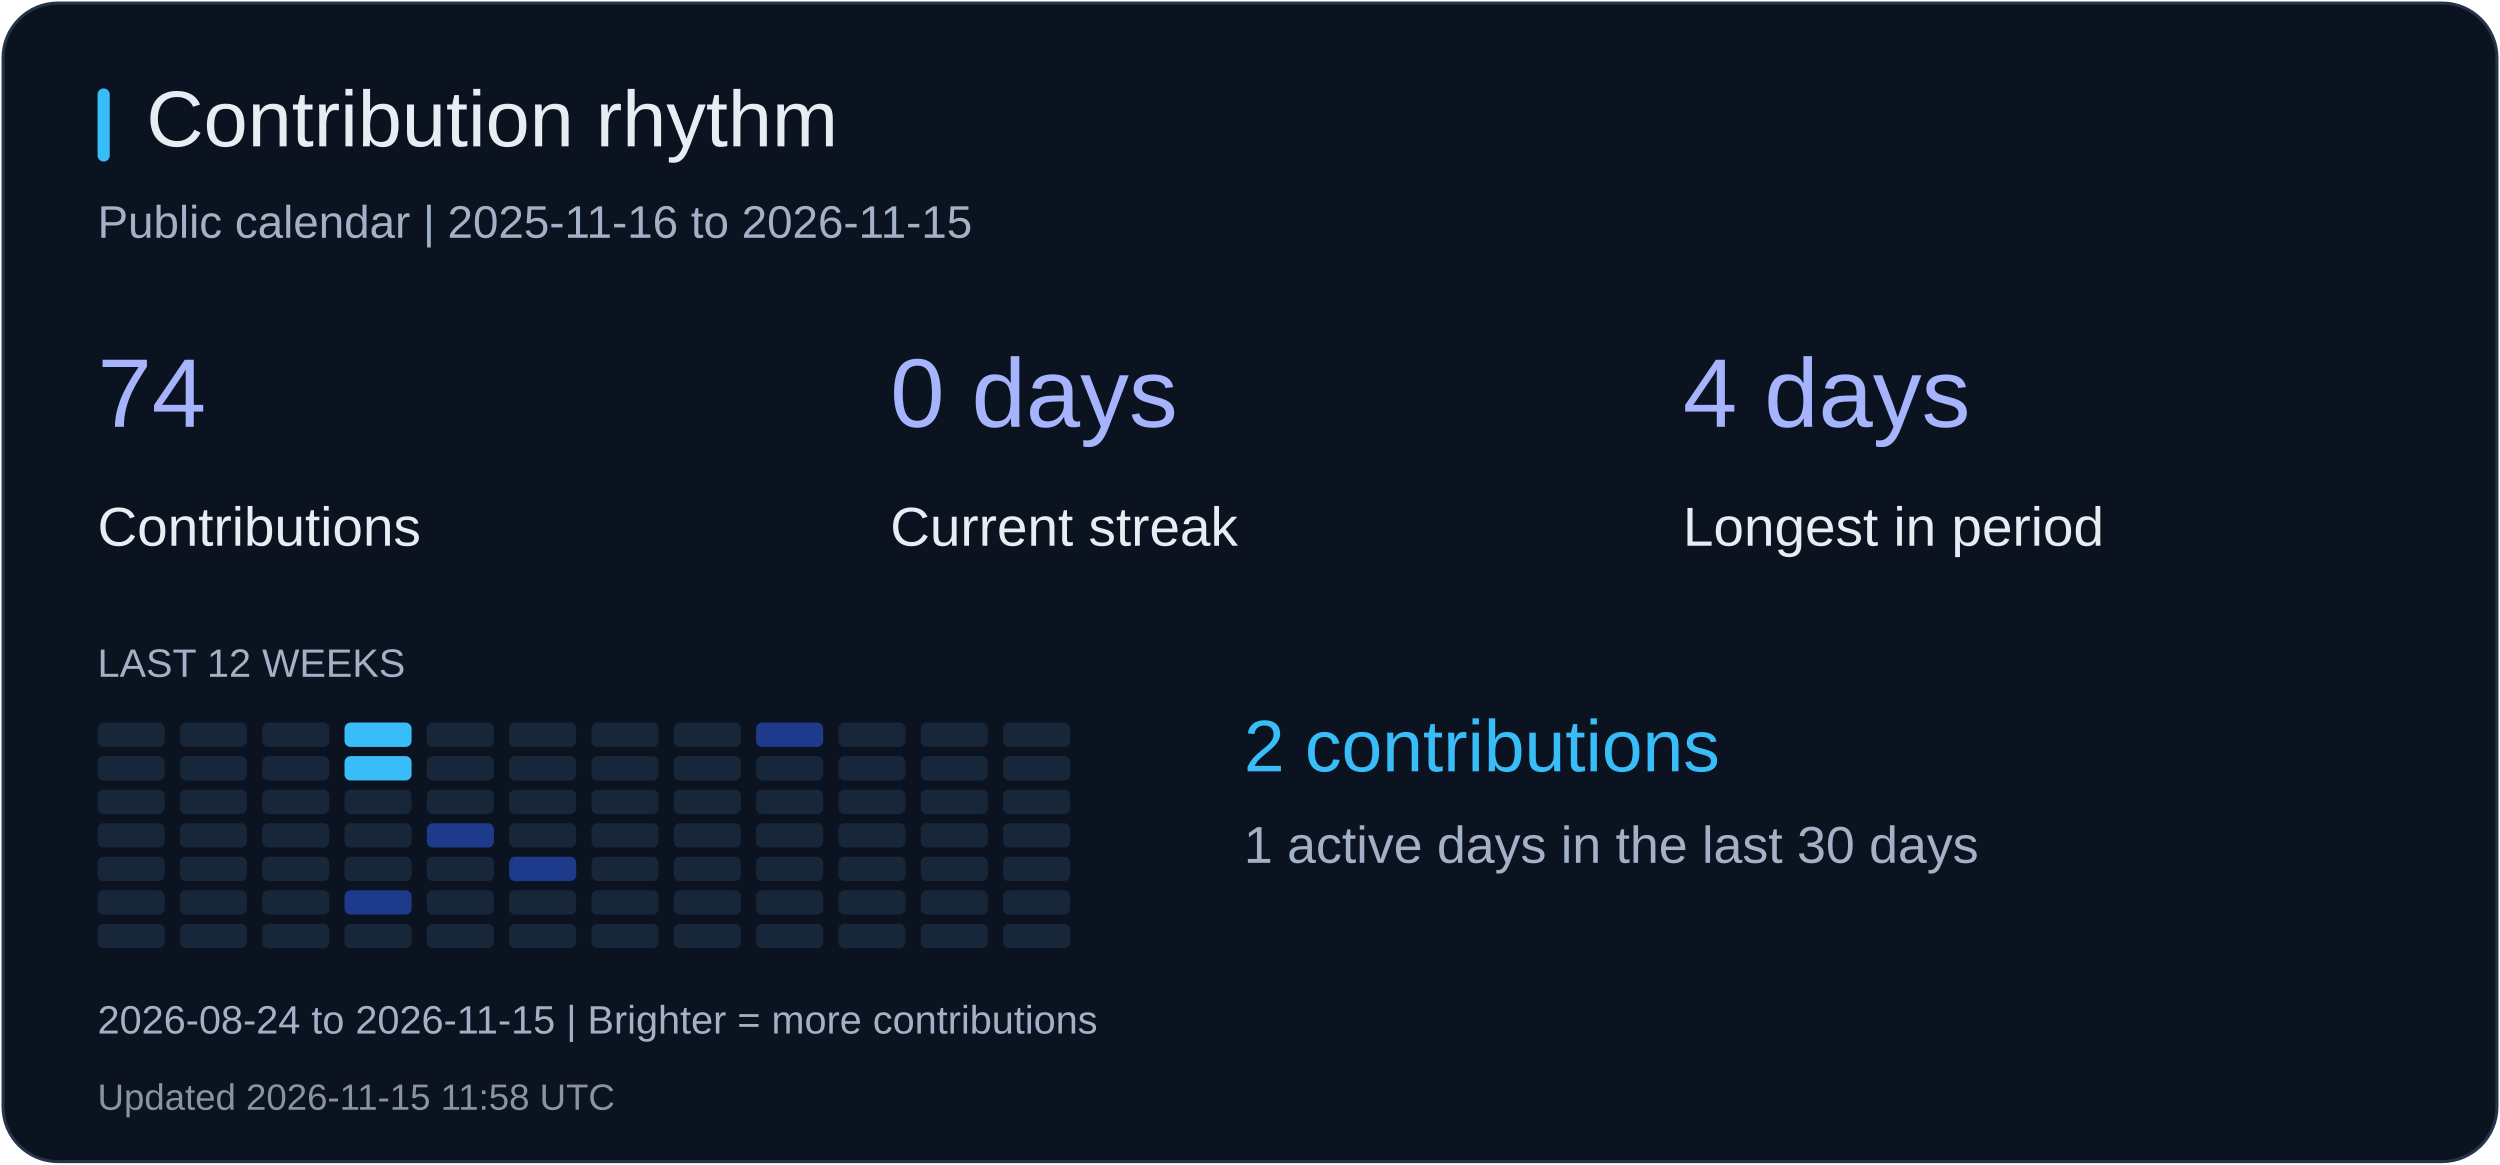
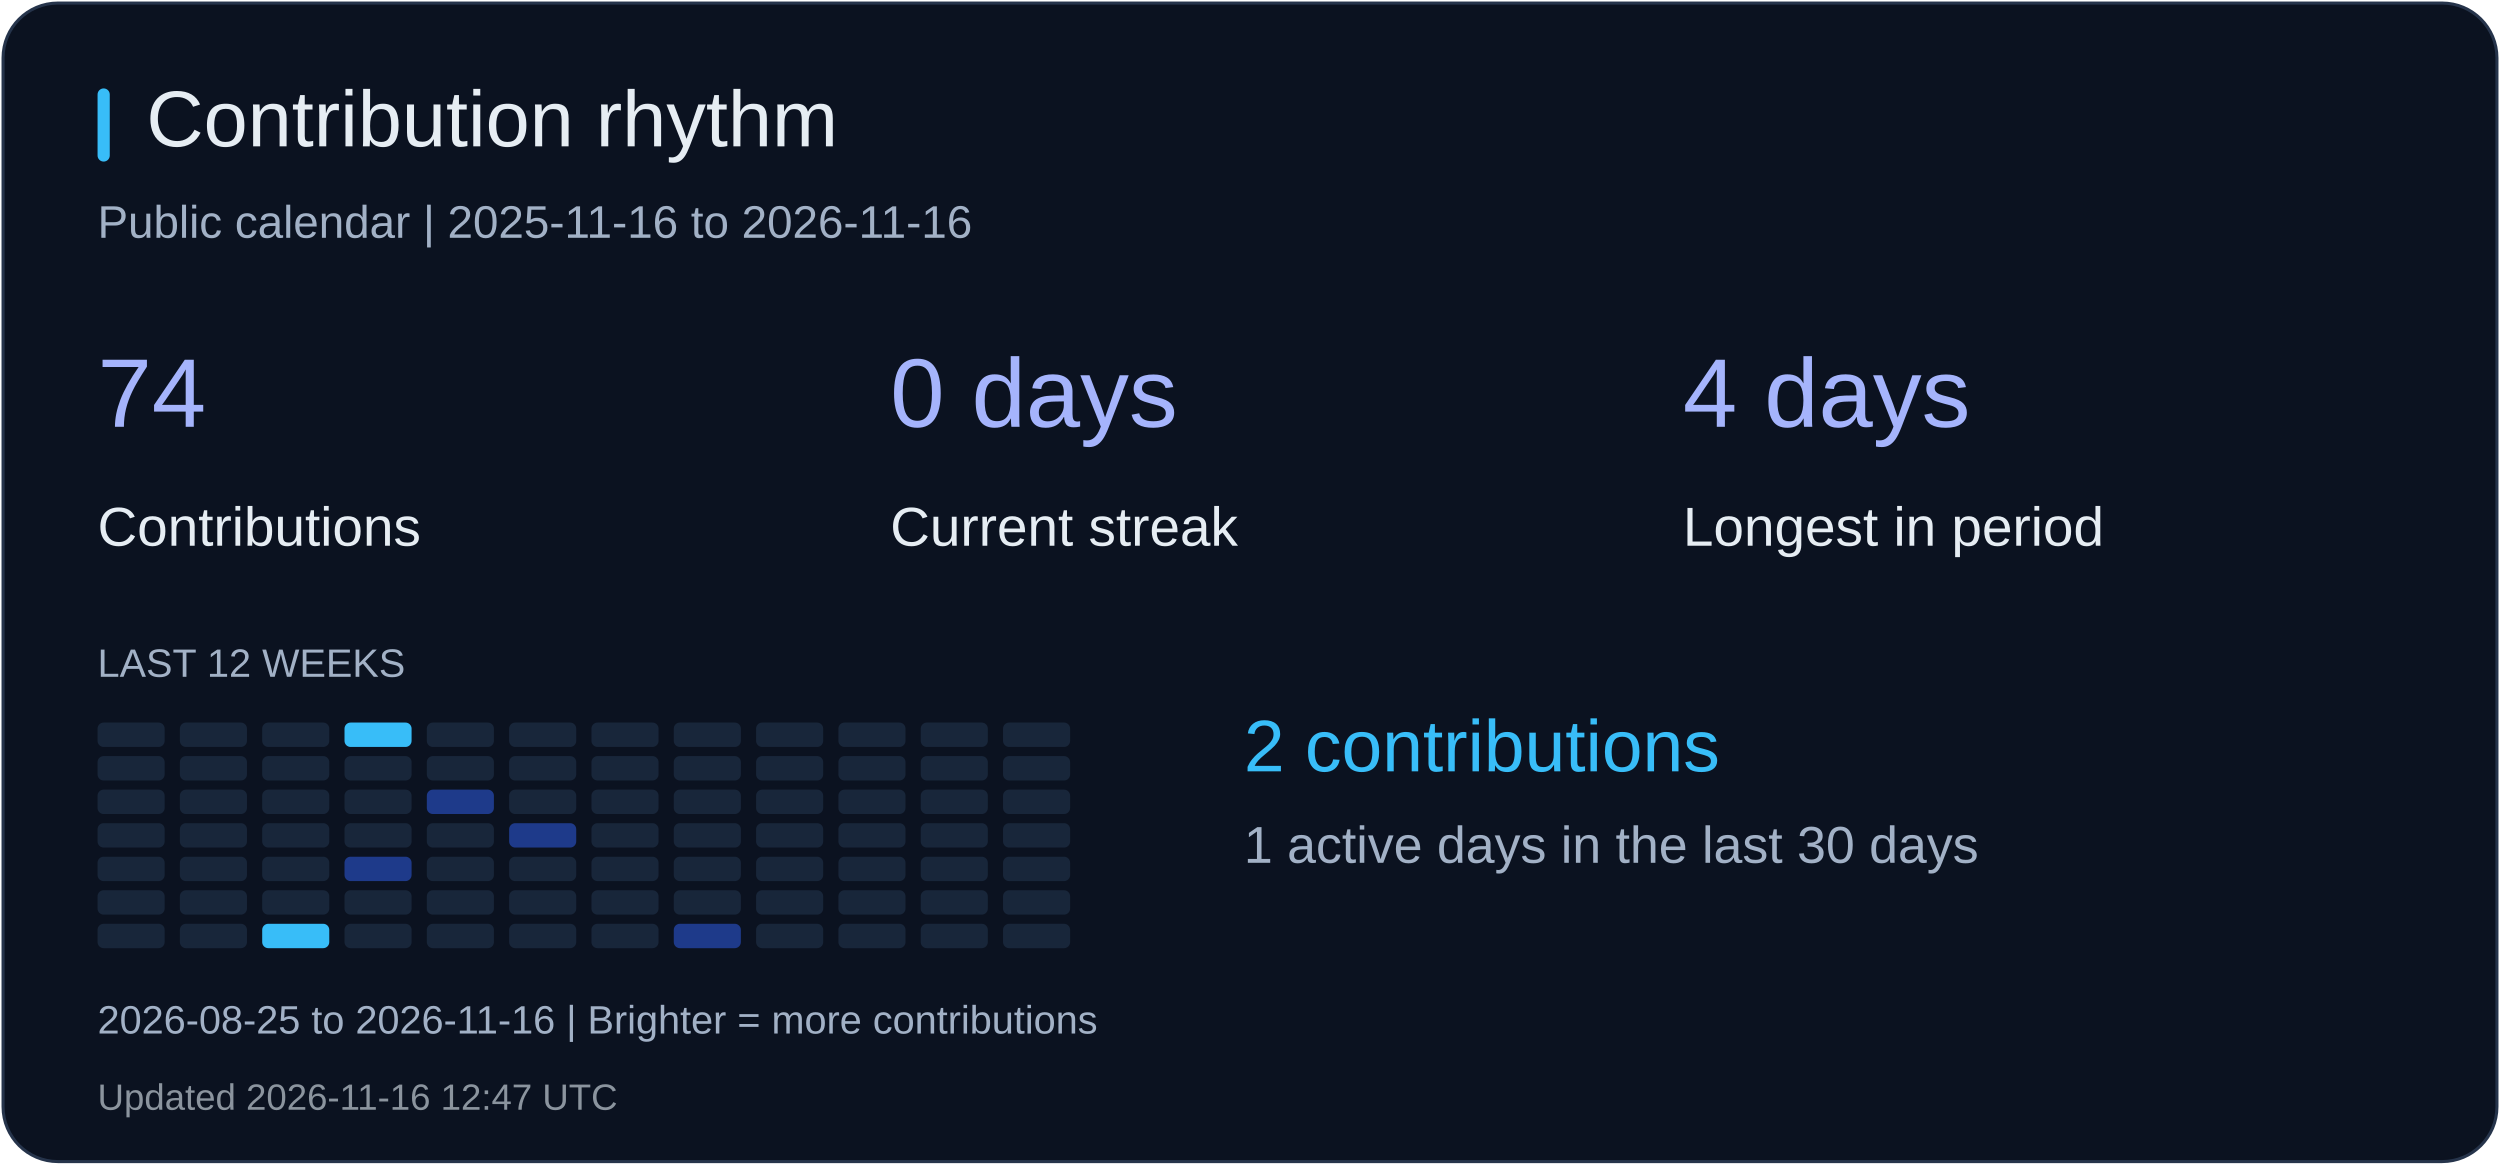
<svg xmlns="http://www.w3.org/2000/svg" width="820" height="382" viewBox="0 0 820 382" role="img" aria-label="Contribution rhythm">
  <rect x="1" y="1" width="818" height="380" rx="18" fill="#0b1220" stroke="#26344b" />
  <rect x="32" y="29" width="4" height="24" rx="2" fill="#38bdf8" />
  <text x="48" y="48" fill="#e6edf3" font-size="26" font-family="Arial, sans-serif">Contribution rhythm</text>
-   <text x="32" y="78" fill="#a2b1c6" font-size="15" font-family="Arial, sans-serif">Public calendar | 2025-11-16 to 2026-11-15</text>
+   <text x="32" y="78" fill="#a2b1c6" font-size="15" font-family="Arial, sans-serif">Public calendar | 2025-11-16 to 2026-11-16</text>
  <text x="32" y="140" fill="#a5b4fc" font-size="32" font-family="Arial, sans-serif">74</text>
  <text x="32" y="179" fill="#e6edf3" font-size="18" font-family="Arial, sans-serif">Contributions</text>
  <text x="292" y="140" fill="#a5b4fc" font-size="32" font-family="Arial, sans-serif">0 days</text>
  <text x="292" y="179" fill="#e6edf3" font-size="18" font-family="Arial, sans-serif">Current streak</text>
  <text x="552" y="140" fill="#a5b4fc" font-size="32" font-family="Arial, sans-serif">4 days</text>
  <text x="552" y="179" fill="#e6edf3" font-size="18" font-family="Arial, sans-serif">Longest in period</text>
  <text x="32" y="222" fill="#a2b1c6" font-size="13" font-family="Arial, sans-serif">LAST 12 WEEKS</text>
  <rect x="32" y="237" width="22" height="8" rx="2" fill="#18263a" />
  <rect x="32" y="248" width="22" height="8" rx="2" fill="#18263a" />
  <rect x="32" y="259" width="22" height="8" rx="2" fill="#18263a" />
  <rect x="32" y="270" width="22" height="8" rx="2" fill="#18263a" />
  <rect x="32" y="281" width="22" height="8" rx="2" fill="#18263a" />
  <rect x="32" y="292" width="22" height="8" rx="2" fill="#18263a" />
  <rect x="32" y="303" width="22" height="8" rx="2" fill="#18263a" />
  <rect x="59" y="237" width="22" height="8" rx="2" fill="#18263a" />
  <rect x="59" y="248" width="22" height="8" rx="2" fill="#18263a" />
  <rect x="59" y="259" width="22" height="8" rx="2" fill="#18263a" />
  <rect x="59" y="270" width="22" height="8" rx="2" fill="#18263a" />
  <rect x="59" y="281" width="22" height="8" rx="2" fill="#18263a" />
  <rect x="59" y="292" width="22" height="8" rx="2" fill="#18263a" />
  <rect x="59" y="303" width="22" height="8" rx="2" fill="#18263a" />
  <rect x="86" y="237" width="22" height="8" rx="2" fill="#18263a" />
  <rect x="86" y="248" width="22" height="8" rx="2" fill="#18263a" />
  <rect x="86" y="259" width="22" height="8" rx="2" fill="#18263a" />
  <rect x="86" y="270" width="22" height="8" rx="2" fill="#18263a" />
  <rect x="86" y="281" width="22" height="8" rx="2" fill="#18263a" />
  <rect x="86" y="292" width="22" height="8" rx="2" fill="#18263a" />
-   <rect x="86" y="303" width="22" height="8" rx="2" fill="#18263a" />
+   <rect x="86" y="303" width="22" height="8" rx="2" fill="#38bdf8" />
  <rect x="113" y="237" width="22" height="8" rx="2" fill="#38bdf8" />
-   <rect x="113" y="248" width="22" height="8" rx="2" fill="#38bdf8" />
+   <rect x="113" y="248" width="22" height="8" rx="2" fill="#18263a" />
  <rect x="113" y="259" width="22" height="8" rx="2" fill="#18263a" />
  <rect x="113" y="270" width="22" height="8" rx="2" fill="#18263a" />
-   <rect x="113" y="281" width="22" height="8" rx="2" fill="#18263a" />
-   <rect x="113" y="292" width="22" height="8" rx="2" fill="#1e3a8a" />
+   <rect x="113" y="281" width="22" height="8" rx="2" fill="#1e3a8a" />
+   <rect x="113" y="292" width="22" height="8" rx="2" fill="#18263a" />
  <rect x="113" y="303" width="22" height="8" rx="2" fill="#18263a" />
  <rect x="140" y="237" width="22" height="8" rx="2" fill="#18263a" />
  <rect x="140" y="248" width="22" height="8" rx="2" fill="#18263a" />
-   <rect x="140" y="259" width="22" height="8" rx="2" fill="#18263a" />
-   <rect x="140" y="270" width="22" height="8" rx="2" fill="#1e3a8a" />
+   <rect x="140" y="259" width="22" height="8" rx="2" fill="#1e3a8a" />
+   <rect x="140" y="270" width="22" height="8" rx="2" fill="#18263a" />
  <rect x="140" y="281" width="22" height="8" rx="2" fill="#18263a" />
  <rect x="140" y="292" width="22" height="8" rx="2" fill="#18263a" />
  <rect x="140" y="303" width="22" height="8" rx="2" fill="#18263a" />
  <rect x="167" y="237" width="22" height="8" rx="2" fill="#18263a" />
  <rect x="167" y="248" width="22" height="8" rx="2" fill="#18263a" />
  <rect x="167" y="259" width="22" height="8" rx="2" fill="#18263a" />
-   <rect x="167" y="270" width="22" height="8" rx="2" fill="#18263a" />
-   <rect x="167" y="281" width="22" height="8" rx="2" fill="#1e3a8a" />
+   <rect x="167" y="270" width="22" height="8" rx="2" fill="#1e3a8a" />
+   <rect x="167" y="281" width="22" height="8" rx="2" fill="#18263a" />
  <rect x="167" y="292" width="22" height="8" rx="2" fill="#18263a" />
  <rect x="167" y="303" width="22" height="8" rx="2" fill="#18263a" />
  <rect x="194" y="237" width="22" height="8" rx="2" fill="#18263a" />
  <rect x="194" y="248" width="22" height="8" rx="2" fill="#18263a" />
  <rect x="194" y="259" width="22" height="8" rx="2" fill="#18263a" />
  <rect x="194" y="270" width="22" height="8" rx="2" fill="#18263a" />
  <rect x="194" y="281" width="22" height="8" rx="2" fill="#18263a" />
  <rect x="194" y="292" width="22" height="8" rx="2" fill="#18263a" />
  <rect x="194" y="303" width="22" height="8" rx="2" fill="#18263a" />
  <rect x="221" y="237" width="22" height="8" rx="2" fill="#18263a" />
  <rect x="221" y="248" width="22" height="8" rx="2" fill="#18263a" />
  <rect x="221" y="259" width="22" height="8" rx="2" fill="#18263a" />
  <rect x="221" y="270" width="22" height="8" rx="2" fill="#18263a" />
  <rect x="221" y="281" width="22" height="8" rx="2" fill="#18263a" />
  <rect x="221" y="292" width="22" height="8" rx="2" fill="#18263a" />
-   <rect x="221" y="303" width="22" height="8" rx="2" fill="#18263a" />
-   <rect x="248" y="237" width="22" height="8" rx="2" fill="#1e3a8a" />
+   <rect x="221" y="303" width="22" height="8" rx="2" fill="#1e3a8a" />
+   <rect x="248" y="237" width="22" height="8" rx="2" fill="#18263a" />
  <rect x="248" y="248" width="22" height="8" rx="2" fill="#18263a" />
  <rect x="248" y="259" width="22" height="8" rx="2" fill="#18263a" />
  <rect x="248" y="270" width="22" height="8" rx="2" fill="#18263a" />
  <rect x="248" y="281" width="22" height="8" rx="2" fill="#18263a" />
  <rect x="248" y="292" width="22" height="8" rx="2" fill="#18263a" />
  <rect x="248" y="303" width="22" height="8" rx="2" fill="#18263a" />
  <rect x="275" y="237" width="22" height="8" rx="2" fill="#18263a" />
  <rect x="275" y="248" width="22" height="8" rx="2" fill="#18263a" />
  <rect x="275" y="259" width="22" height="8" rx="2" fill="#18263a" />
  <rect x="275" y="270" width="22" height="8" rx="2" fill="#18263a" />
  <rect x="275" y="281" width="22" height="8" rx="2" fill="#18263a" />
  <rect x="275" y="292" width="22" height="8" rx="2" fill="#18263a" />
  <rect x="275" y="303" width="22" height="8" rx="2" fill="#18263a" />
  <rect x="302" y="237" width="22" height="8" rx="2" fill="#18263a" />
  <rect x="302" y="248" width="22" height="8" rx="2" fill="#18263a" />
  <rect x="302" y="259" width="22" height="8" rx="2" fill="#18263a" />
  <rect x="302" y="270" width="22" height="8" rx="2" fill="#18263a" />
  <rect x="302" y="281" width="22" height="8" rx="2" fill="#18263a" />
  <rect x="302" y="292" width="22" height="8" rx="2" fill="#18263a" />
  <rect x="302" y="303" width="22" height="8" rx="2" fill="#18263a" />
  <rect x="329" y="237" width="22" height="8" rx="2" fill="#18263a" />
  <rect x="329" y="248" width="22" height="8" rx="2" fill="#18263a" />
  <rect x="329" y="259" width="22" height="8" rx="2" fill="#18263a" />
  <rect x="329" y="270" width="22" height="8" rx="2" fill="#18263a" />
  <rect x="329" y="281" width="22" height="8" rx="2" fill="#18263a" />
  <rect x="329" y="292" width="22" height="8" rx="2" fill="#18263a" />
  <rect x="329" y="303" width="22" height="8" rx="2" fill="#18263a" />
  <text x="408" y="253" fill="#38bdf8" font-size="24" font-family="Arial, sans-serif">2 contributions</text>
  <text x="408" y="283" fill="#a2b1c6" font-size="17" font-family="Arial, sans-serif">1 active days in the last 30 days</text>
-   <text x="32" y="339" fill="#a2b1c6" font-size="13" font-family="Arial, sans-serif">2026-08-24 to 2026-11-15 | Brighter = more contributions</text>
-   <text x="32" y="364" fill="#8b949e" font-size="12" font-family="Arial, sans-serif">Updated 2026-11-15 11:58 UTC</text>
+   <text x="32" y="339" fill="#a2b1c6" font-size="13" font-family="Arial, sans-serif">2026-08-25 to 2026-11-16 | Brighter = more contributions</text>
+   <text x="32" y="364" fill="#8b949e" font-size="12" font-family="Arial, sans-serif">Updated 2026-11-16 12:47 UTC</text>
</svg>
